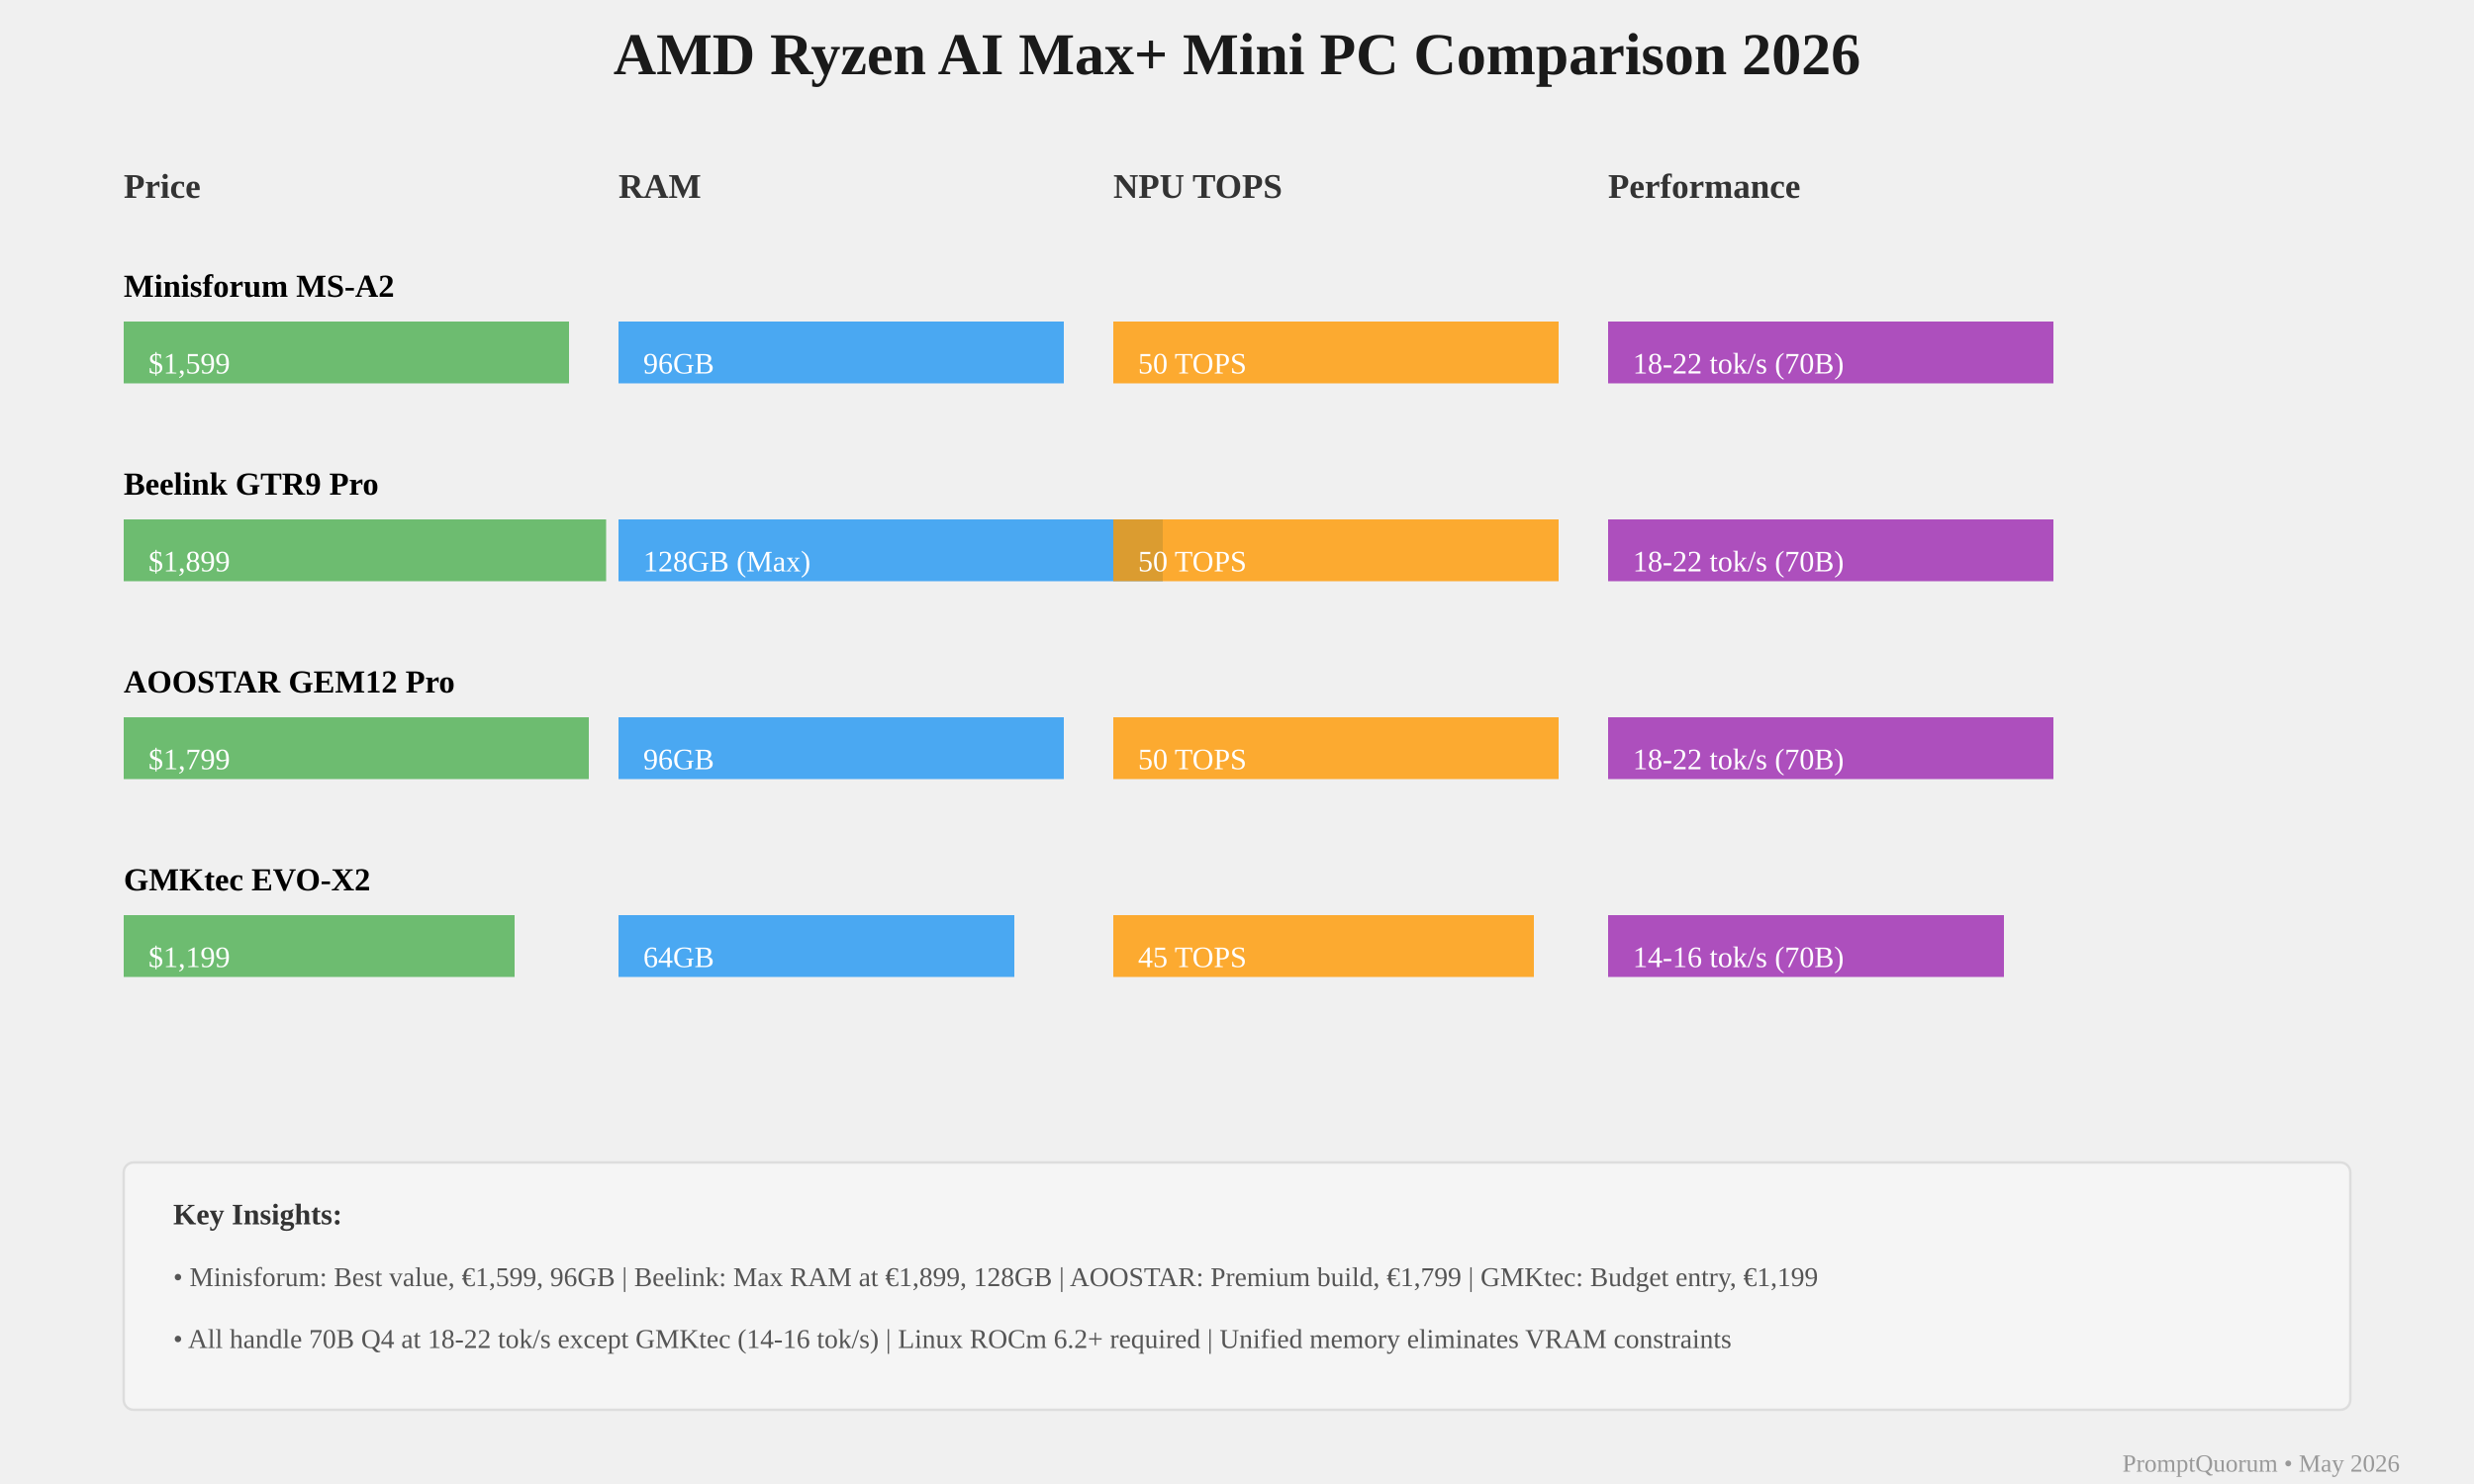
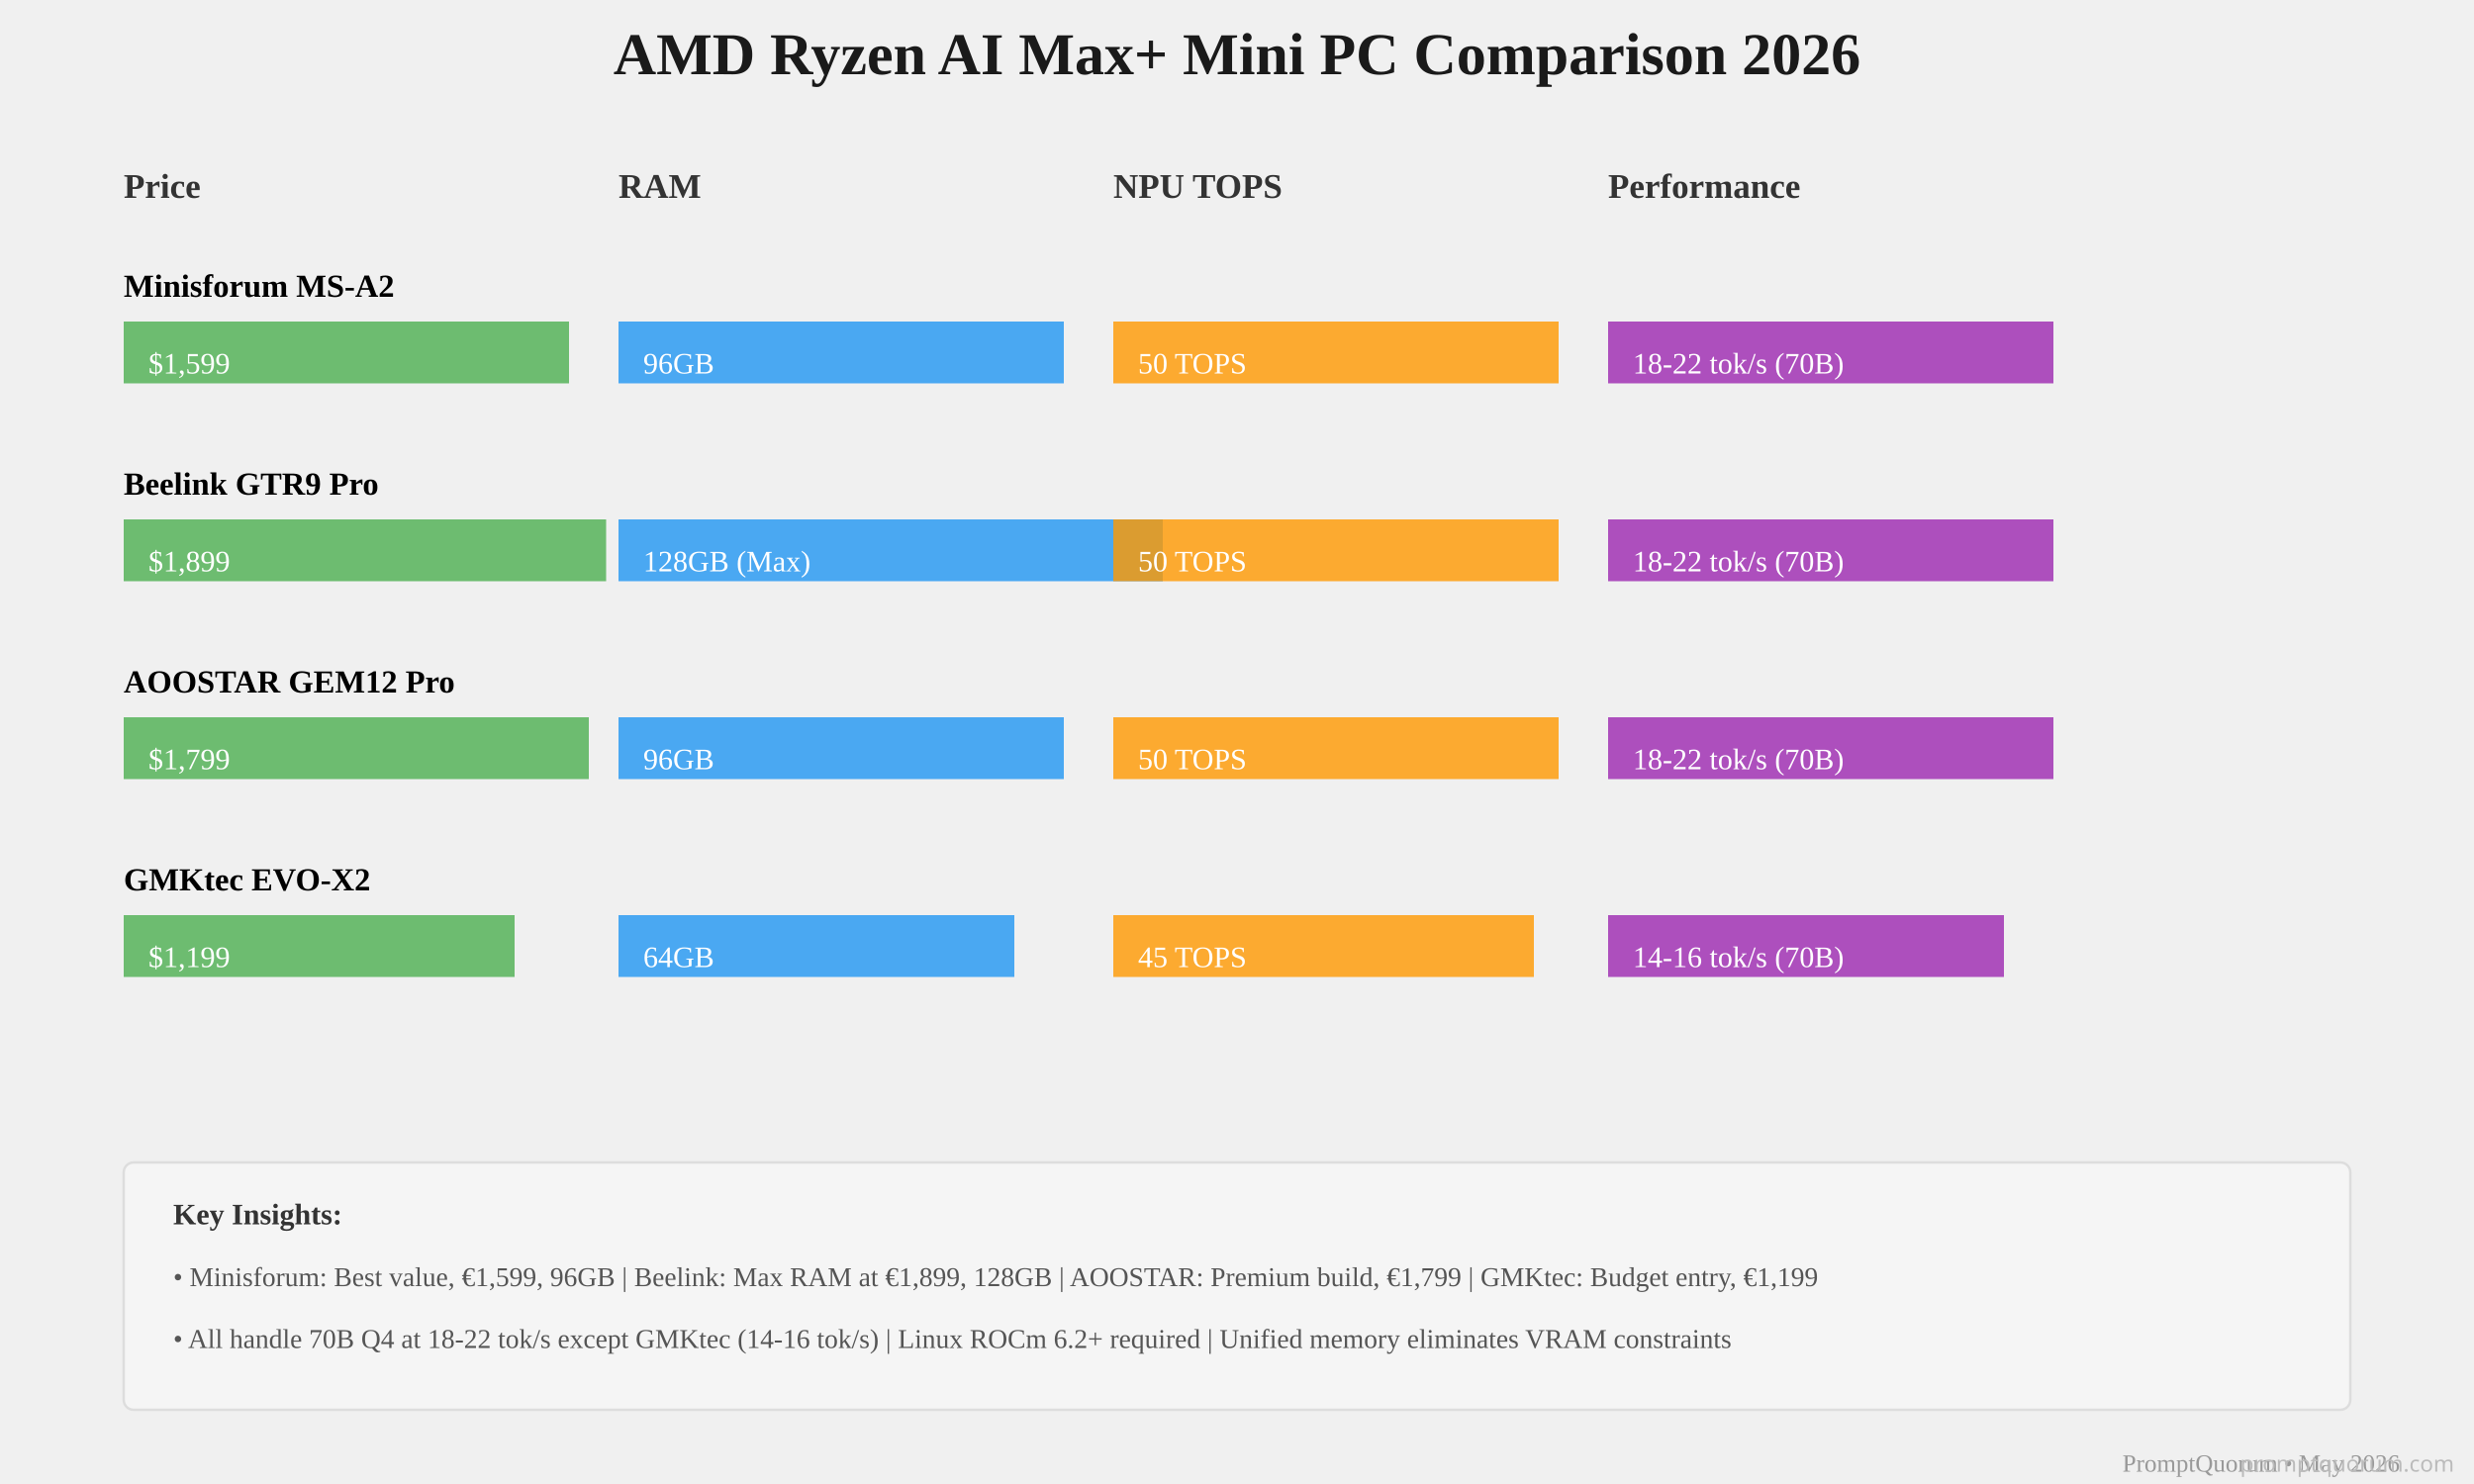
<svg xmlns="http://www.w3.org/2000/svg" viewBox="0 0 1000 600">
  <text x="500" y="30" font-size="24" font-weight="bold" text-anchor="middle" fill="#1a1a1a">AMD Ryzen AI Max+ Mini PC Comparison 2026</text>
  <text x="50" y="80" font-size="14" font-weight="bold" fill="#333">Price</text>
  <text x="250" y="80" font-size="14" font-weight="bold" fill="#333">RAM</text>
  <text x="450" y="80" font-size="14" font-weight="bold" fill="#333">NPU TOPS</text>
  <text x="650" y="80" font-size="14" font-weight="bold" fill="#333">Performance</text>
  <text x="50" y="120" font-size="13" font-weight="bold" fill="#000">Minisforum MS-A2</text>
  <rect x="50" y="130" width="180" height="25" fill="#4CAF50" opacity="0.8" />
  <text x="60" y="151" font-size="12" fill="#fff">$1,599</text>
  <rect x="250" y="130" width="180" height="25" fill="#2196F3" opacity="0.8" />
  <text x="260" y="151" font-size="12" fill="#fff">96GB</text>
  <rect x="450" y="130" width="180" height="25" fill="#FF9800" opacity="0.8" />
  <text x="460" y="151" font-size="12" fill="#fff">50 TOPS</text>
  <rect x="650" y="130" width="180" height="25" fill="#9C27B0" opacity="0.8" />
  <text x="660" y="151" font-size="12" fill="#fff">18-22 tok/s (70B)</text>
  <text x="50" y="200" font-size="13" font-weight="bold" fill="#000">Beelink GTR9 Pro</text>
  <rect x="50" y="210" width="195" height="25" fill="#4CAF50" opacity="0.8" />
  <text x="60" y="231" font-size="12" fill="#fff">$1,899</text>
  <rect x="250" y="210" width="220" height="25" fill="#2196F3" opacity="0.8" />
  <text x="260" y="231" font-size="12" fill="#fff">128GB (Max)</text>
  <rect x="450" y="210" width="180" height="25" fill="#FF9800" opacity="0.8" />
  <text x="460" y="231" font-size="12" fill="#fff">50 TOPS</text>
  <rect x="650" y="210" width="180" height="25" fill="#9C27B0" opacity="0.8" />
  <text x="660" y="231" font-size="12" fill="#fff">18-22 tok/s (70B)</text>
  <text x="50" y="280" font-size="13" font-weight="bold" fill="#000">AOOSTAR GEM12 Pro</text>
  <rect x="50" y="290" width="188" height="25" fill="#4CAF50" opacity="0.8" />
  <text x="60" y="311" font-size="12" fill="#fff">$1,799</text>
  <rect x="250" y="290" width="180" height="25" fill="#2196F3" opacity="0.8" />
  <text x="260" y="311" font-size="12" fill="#fff">96GB</text>
  <rect x="450" y="290" width="180" height="25" fill="#FF9800" opacity="0.8" />
  <text x="460" y="311" font-size="12" fill="#fff">50 TOPS</text>
  <rect x="650" y="290" width="180" height="25" fill="#9C27B0" opacity="0.8" />
  <text x="660" y="311" font-size="12" fill="#fff">18-22 tok/s (70B)</text>
  <text x="50" y="360" font-size="13" font-weight="bold" fill="#000">GMKtec EVO-X2</text>
  <rect x="50" y="370" width="158" height="25" fill="#4CAF50" opacity="0.8" />
  <text x="60" y="391" font-size="12" fill="#fff">$1,199</text>
  <rect x="250" y="370" width="160" height="25" fill="#2196F3" opacity="0.8" />
  <text x="260" y="391" font-size="12" fill="#fff">64GB</text>
  <rect x="450" y="370" width="170" height="25" fill="#FF9800" opacity="0.8" />
  <text x="460" y="391" font-size="12" fill="#fff">45 TOPS</text>
  <rect x="650" y="370" width="160" height="25" fill="#9C27B0" opacity="0.8" />
  <text x="660" y="391" font-size="12" fill="#fff">14-16 tok/s (70B)</text>
  <rect x="50" y="470" width="900" height="100" fill="#f5f5f5" stroke="#ddd" stroke-width="1" rx="4" />
  <text x="70" y="495" font-size="12" font-weight="bold" fill="#333">Key Insights:</text>
  <text x="70" y="520" font-size="11" fill="#555">• Minisforum: Best value, €1,599, 96GB | Beelink: Max RAM at €1,899, 128GB | AOOSTAR: Premium build, €1,799 | GMKtec: Budget entry, €1,199</text>
  <text x="70" y="545" font-size="11" fill="#555">• All handle 70B Q4 at 18-22 tok/s except GMKtec (14-16 tok/s) | Linux ROCm 6.2+ required | Unified memory eliminates VRAM constraints</text>
  <text x="970" y="595" font-size="10" fill="#999" text-anchor="end">PromptQuorum • May 2026</text>
+   <text x="992" y="595" font-family="system-ui,sans-serif" font-size="9" fill="#BBBBBB" text-anchor="end">promptquorum.com</text>
</svg>
